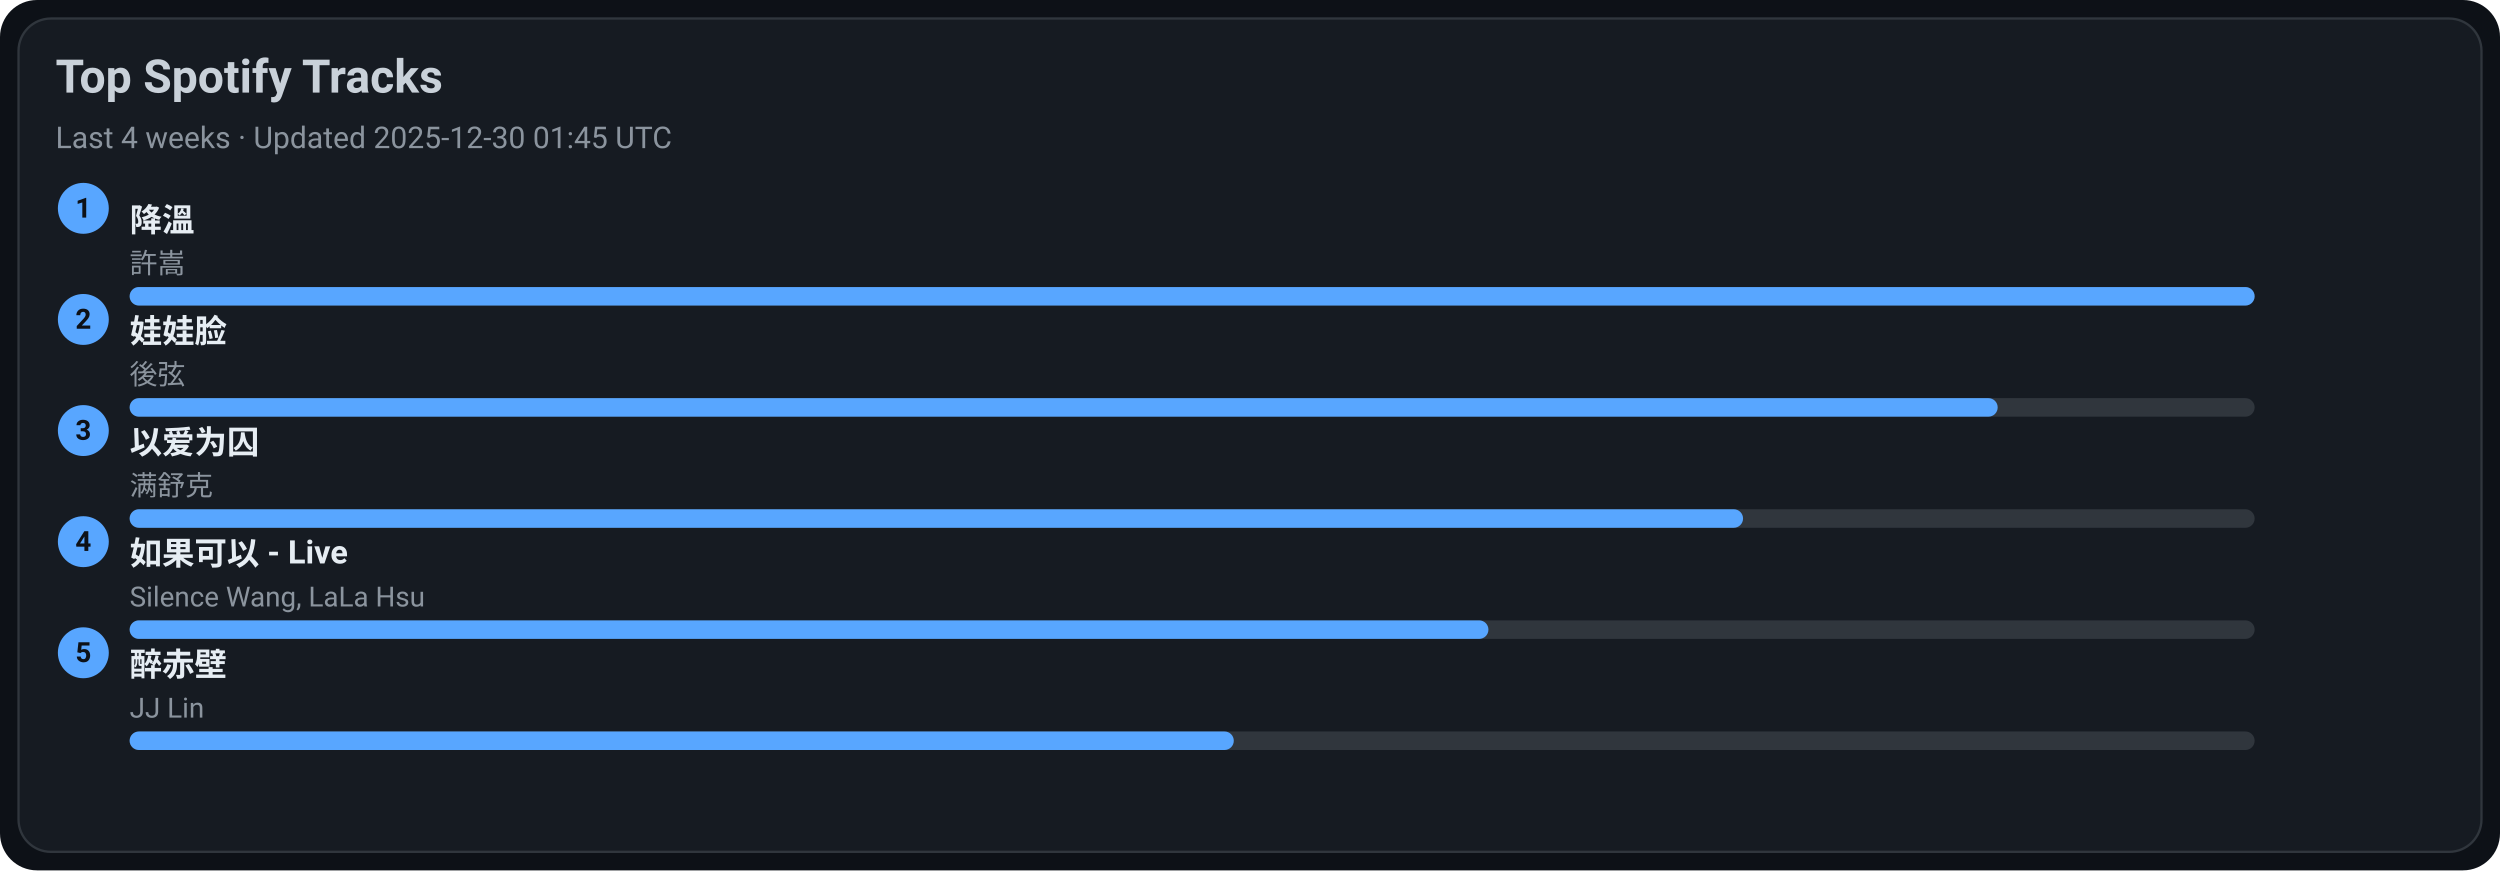
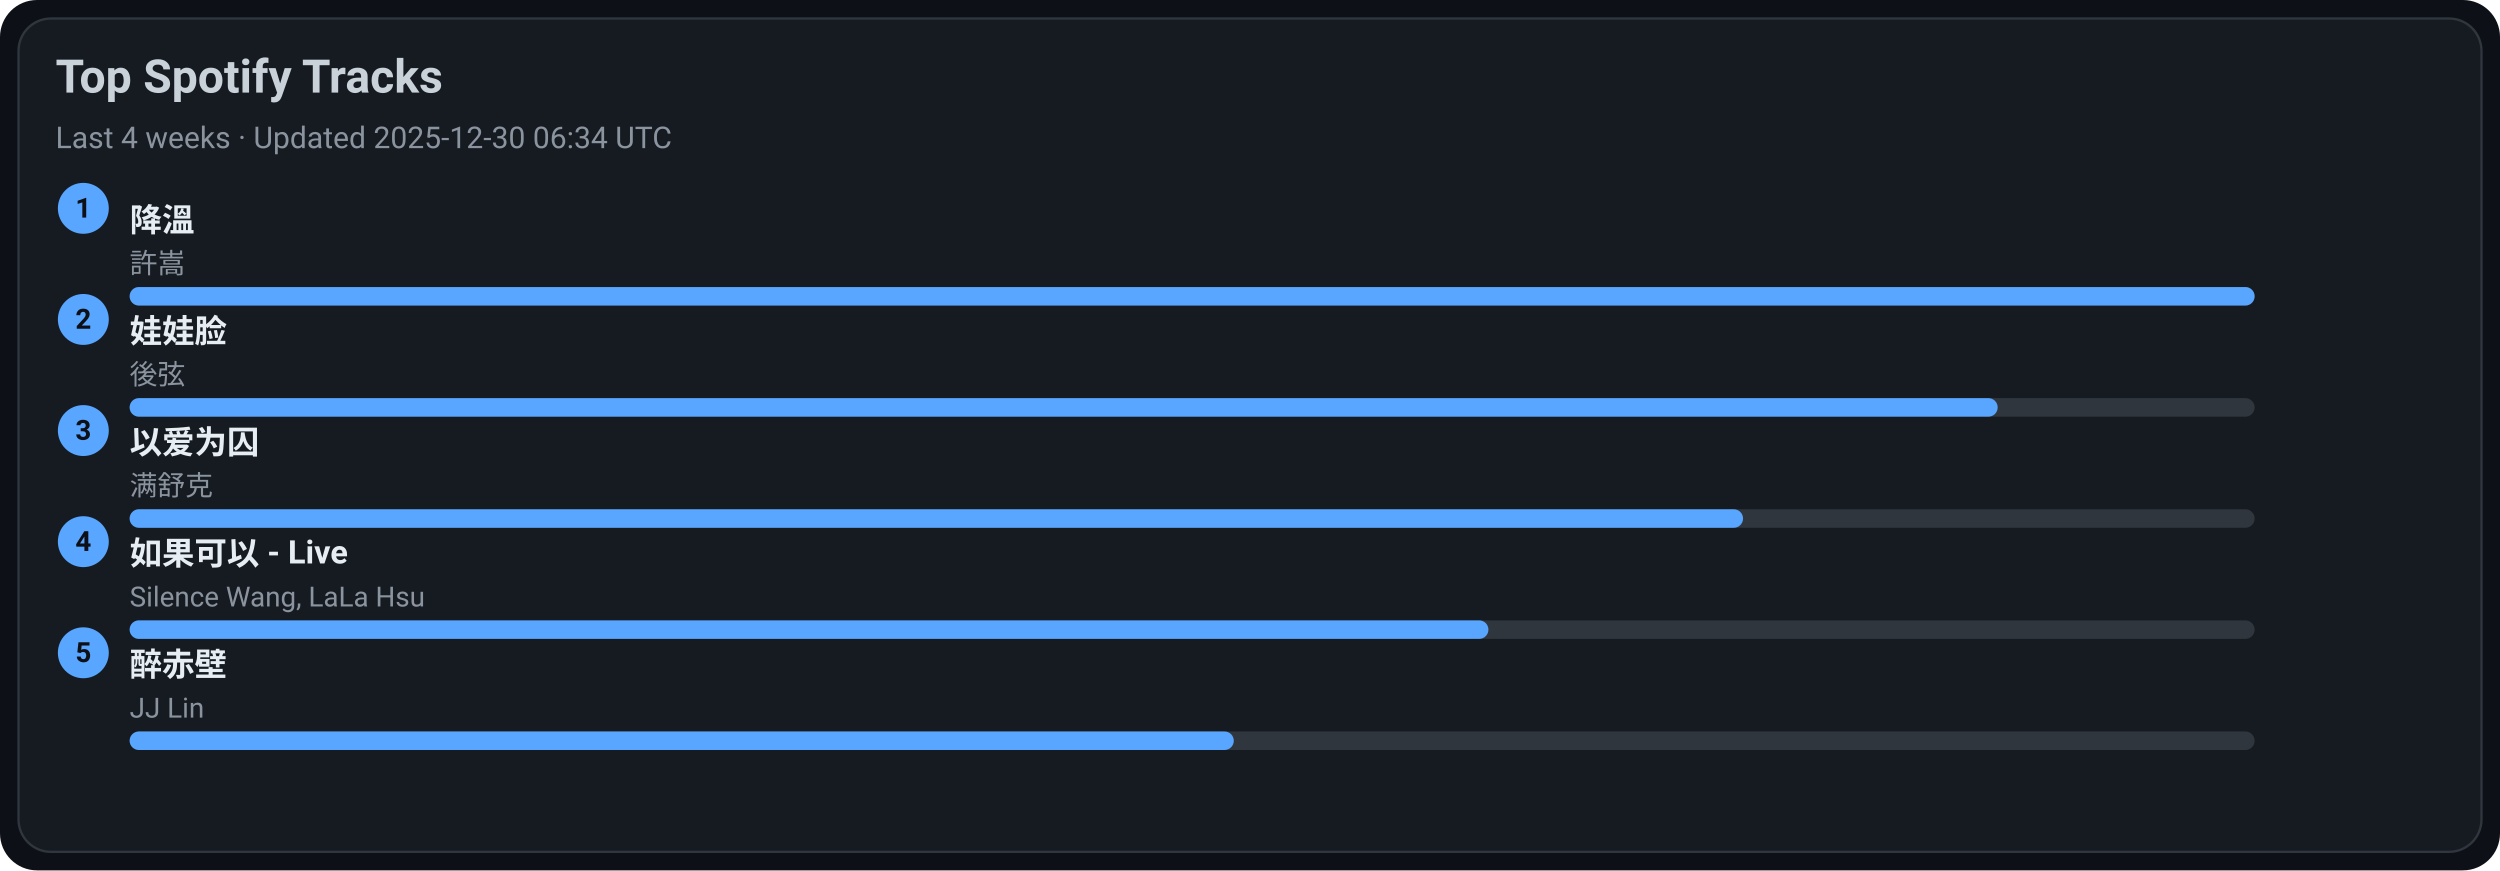
<svg xmlns="http://www.w3.org/2000/svg" width="1080" height="376" viewBox="0 0 1080 376">
  <style>text{font-family:-apple-system,BlinkMacSystemFont,Segoe UI,Roboto,Ubuntu,Helvetica Neue,Arial,Noto Sans,sans-serif}</style>
  <rect width="1080" height="376" rx="16" fill="#0d1117" />
  <rect x="8" y="8" width="1064" height="360" rx="14" fill="#161b22" stroke="#30363d" />
  <text x="24" y="40" font-size="20" fill="#c9d1d9" font-weight="600">Top Spotify Tracks</text>
-   <text x="24" y="64" font-size="13" fill="#8b949e">Last 4 weeks · Updated 2025-12-30 01:45 UTC</text>
+   <text x="24" y="64" font-size="13" fill="#8b949e">Last 4 weeks · Updated 2025-12-30 06:34 UTC</text>
  <circle cx="36" cy="90" r="11" fill="#58a6ff" />
  <text x="36" y="94" text-anchor="middle" font-size="12" fill="#0d1117" font-weight="700">1</text>
  <a href="https://open.spotify.com/track/2q9uhrOfyOnBa3oWR1PfYT" target="_blank" rel="noopener noreferrer">
    <text x="56" y="100" font-size="14" fill="#e6edf3" font-weight="600">降溫</text>
  </a>
  <text x="56" y="118" font-size="12" fill="#8b949e">許嵩</text>
  <rect x="56" y="124" width="918" height="8" rx="4" fill="#30363d" />
  <rect x="56" y="124" width="918" height="8" rx="4" fill="#58a6ff" />
  <circle cx="36" cy="138" r="11" fill="#58a6ff" />
  <text x="36" y="142" text-anchor="middle" font-size="12" fill="#0d1117" font-weight="700">2</text>
  <a href="https://open.spotify.com/track/08ouEICweFmqfgPJnRIQkE" target="_blank" rel="noopener noreferrer">
    <text x="56" y="148" font-size="14" fill="#e6edf3" font-weight="600">娃娃脸</text>
  </a>
  <text x="56" y="166" font-size="12" fill="#8b949e">後弦</text>
  <rect x="56" y="172" width="918" height="8" rx="4" fill="#30363d" />
  <rect x="56" y="172" width="807" height="8" rx="4" fill="#58a6ff" />
  <circle cx="36" cy="186" r="11" fill="#58a6ff" />
  <text x="36" y="190" text-anchor="middle" font-size="12" fill="#0d1117" font-weight="700">3</text>
  <a href="https://open.spotify.com/track/0RW2LEfGQK5BaIho6sSLqf" target="_blank" rel="noopener noreferrer">
    <text x="56" y="196" font-size="14" fill="#e6edf3" font-weight="600">以爱为囚</text>
  </a>
  <text x="56" y="214" font-size="12" fill="#8b949e">满舒克</text>
  <rect x="56" y="220" width="918" height="8" rx="4" fill="#30363d" />
  <rect x="56" y="220" width="697" height="8" rx="4" fill="#58a6ff" />
  <circle cx="36" cy="234" r="11" fill="#58a6ff" />
  <text x="36" y="238" text-anchor="middle" font-size="12" fill="#0d1117" font-weight="700">4</text>
  <a href="https://open.spotify.com/track/6IF65dJzfmPcX7jwDegwoo" target="_blank" rel="noopener noreferrer">
    <text x="56" y="244" font-size="14" fill="#e6edf3" font-weight="600">如果可以 - Live</text>
  </a>
  <text x="56" y="262" font-size="12" fill="#8b949e">Silence Wang, LaLa Hsu</text>
  <rect x="56" y="268" width="918" height="8" rx="4" fill="#30363d" />
  <rect x="56" y="268" width="587" height="8" rx="4" fill="#58a6ff" />
  <circle cx="36" cy="282" r="11" fill="#58a6ff" />
  <text x="36" y="286" text-anchor="middle" font-size="12" fill="#0d1117" font-weight="700">5</text>
  <a href="https://open.spotify.com/track/69lAYqbyHL1A0gctdLd9WV" target="_blank" rel="noopener noreferrer">
    <text x="56" y="292" font-size="14" fill="#e6edf3" font-weight="600">醉赤壁</text>
  </a>
  <text x="56" y="310" font-size="12" fill="#8b949e">JJ Lin</text>
  <rect x="56" y="316" width="918" height="8" rx="4" fill="#30363d" />
  <rect x="56" y="316" width="477" height="8" rx="4" fill="#58a6ff" />
</svg>
